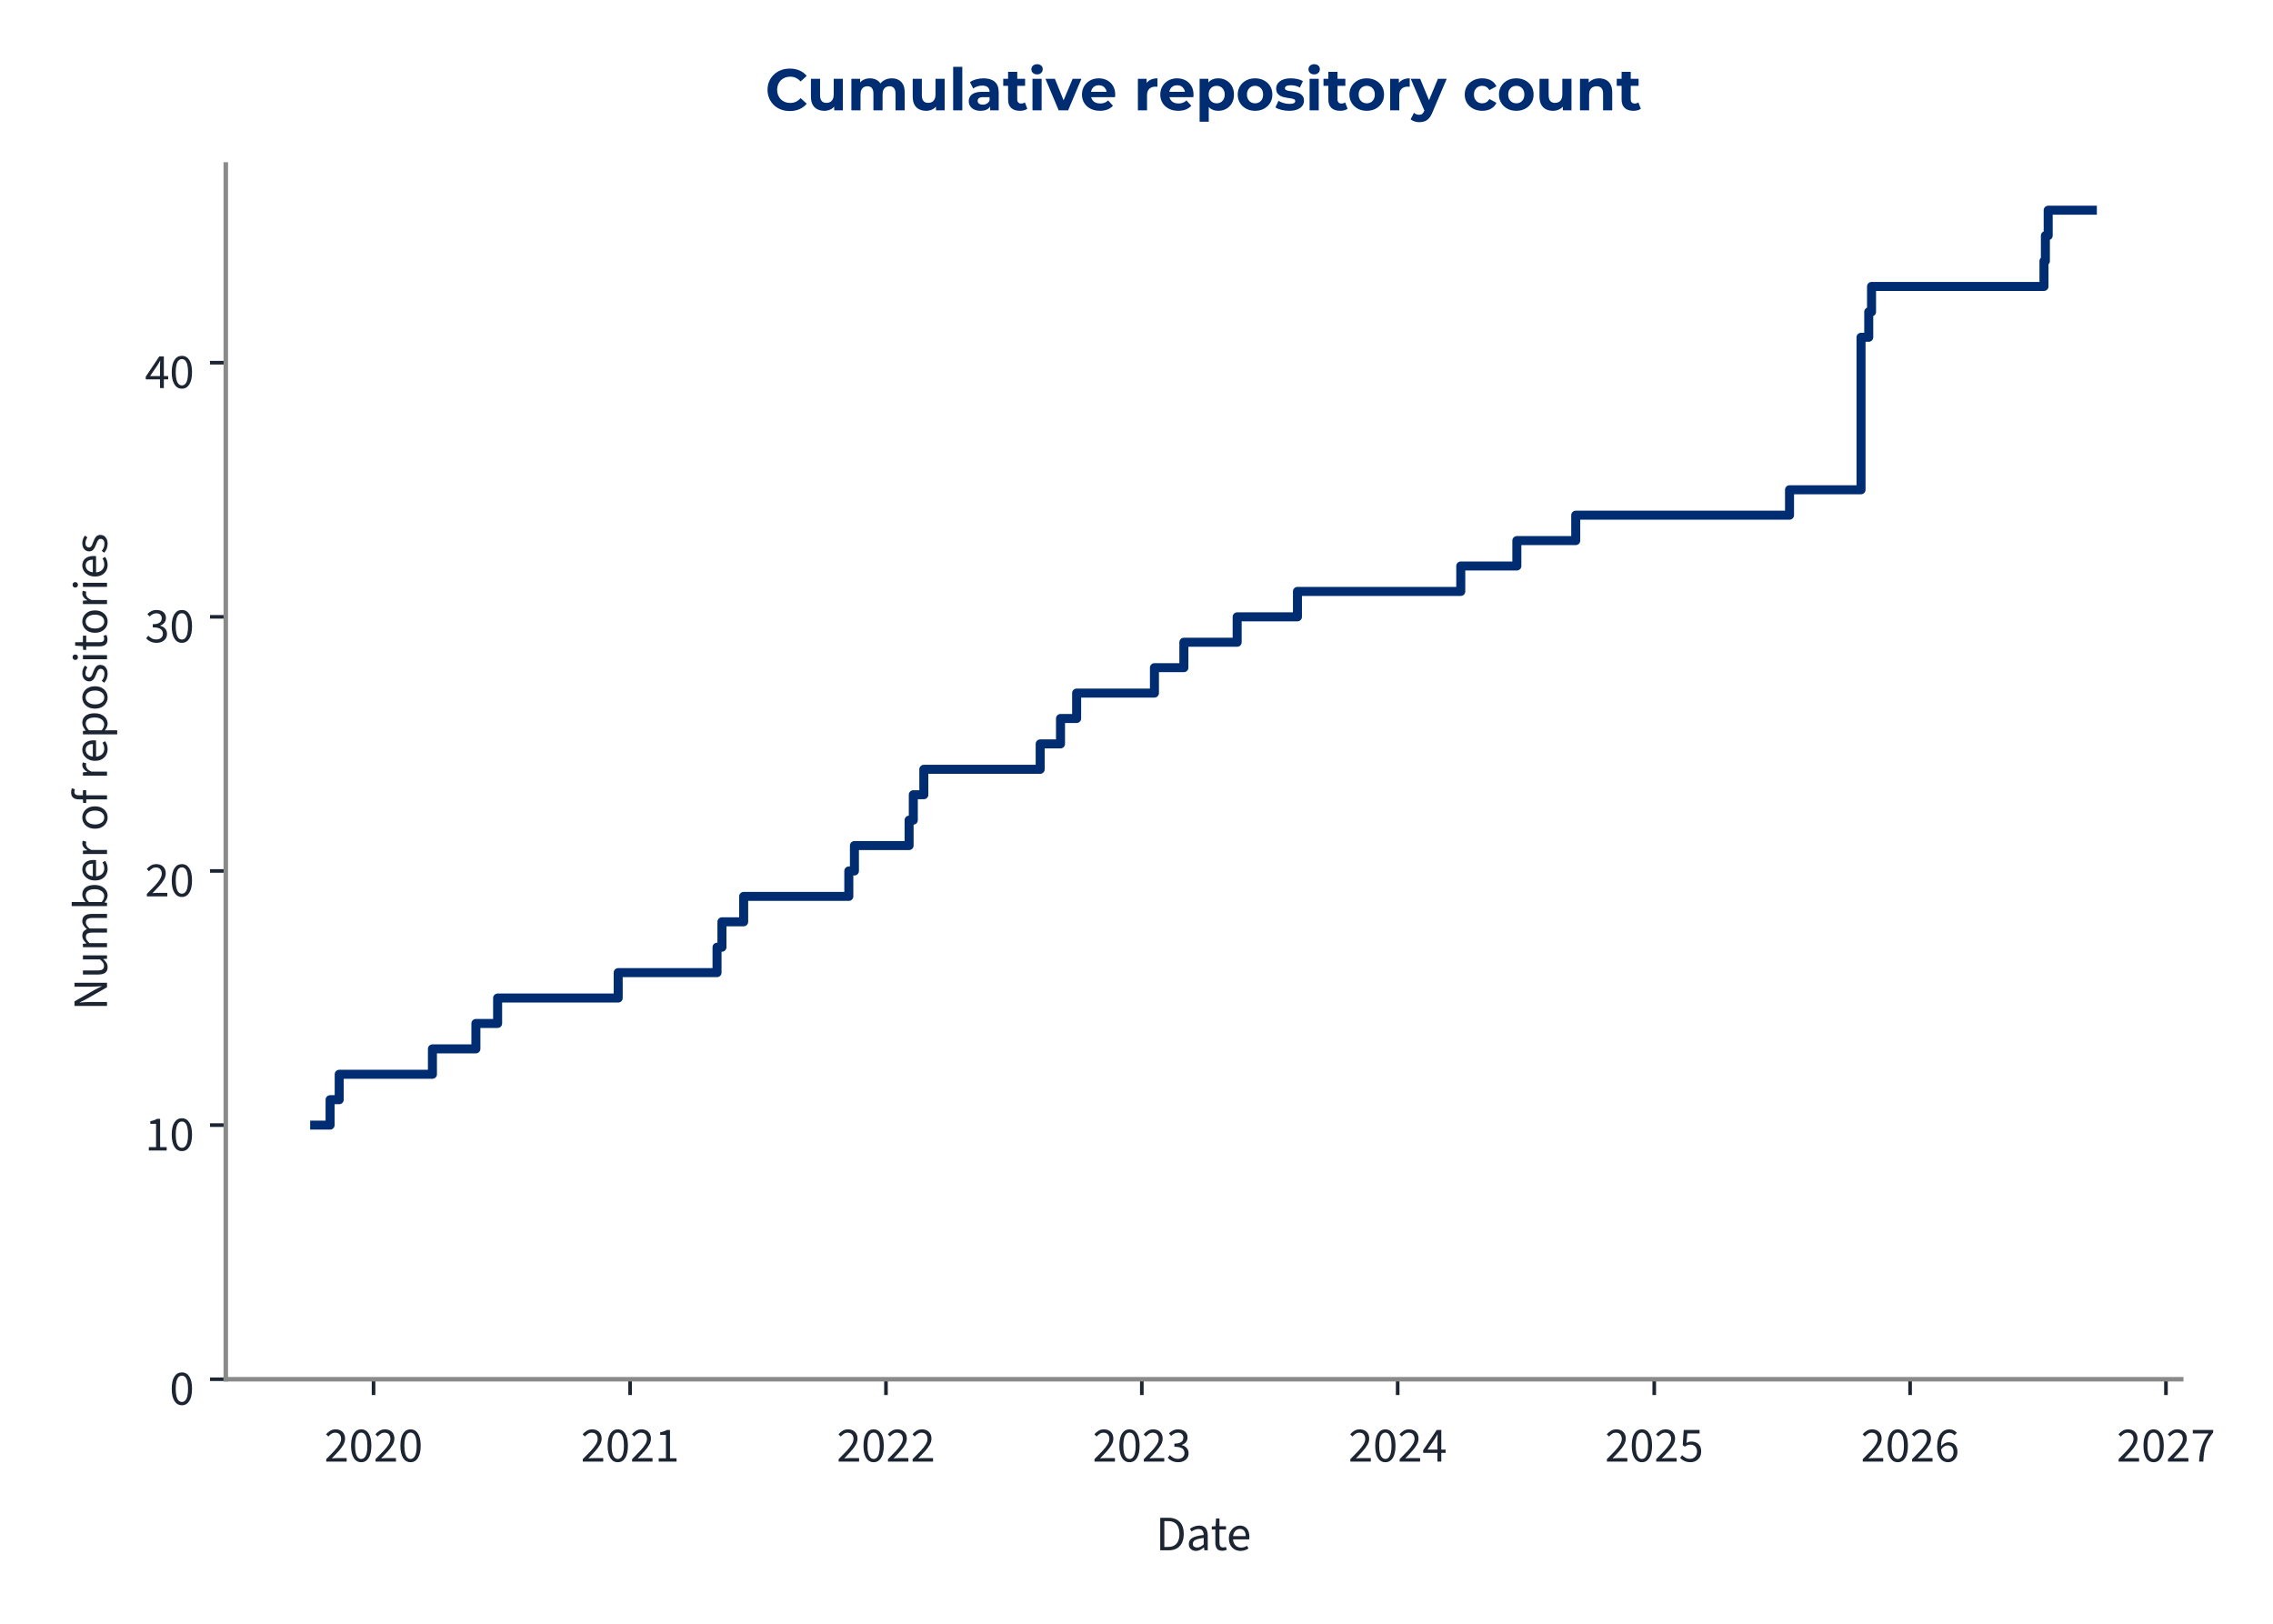
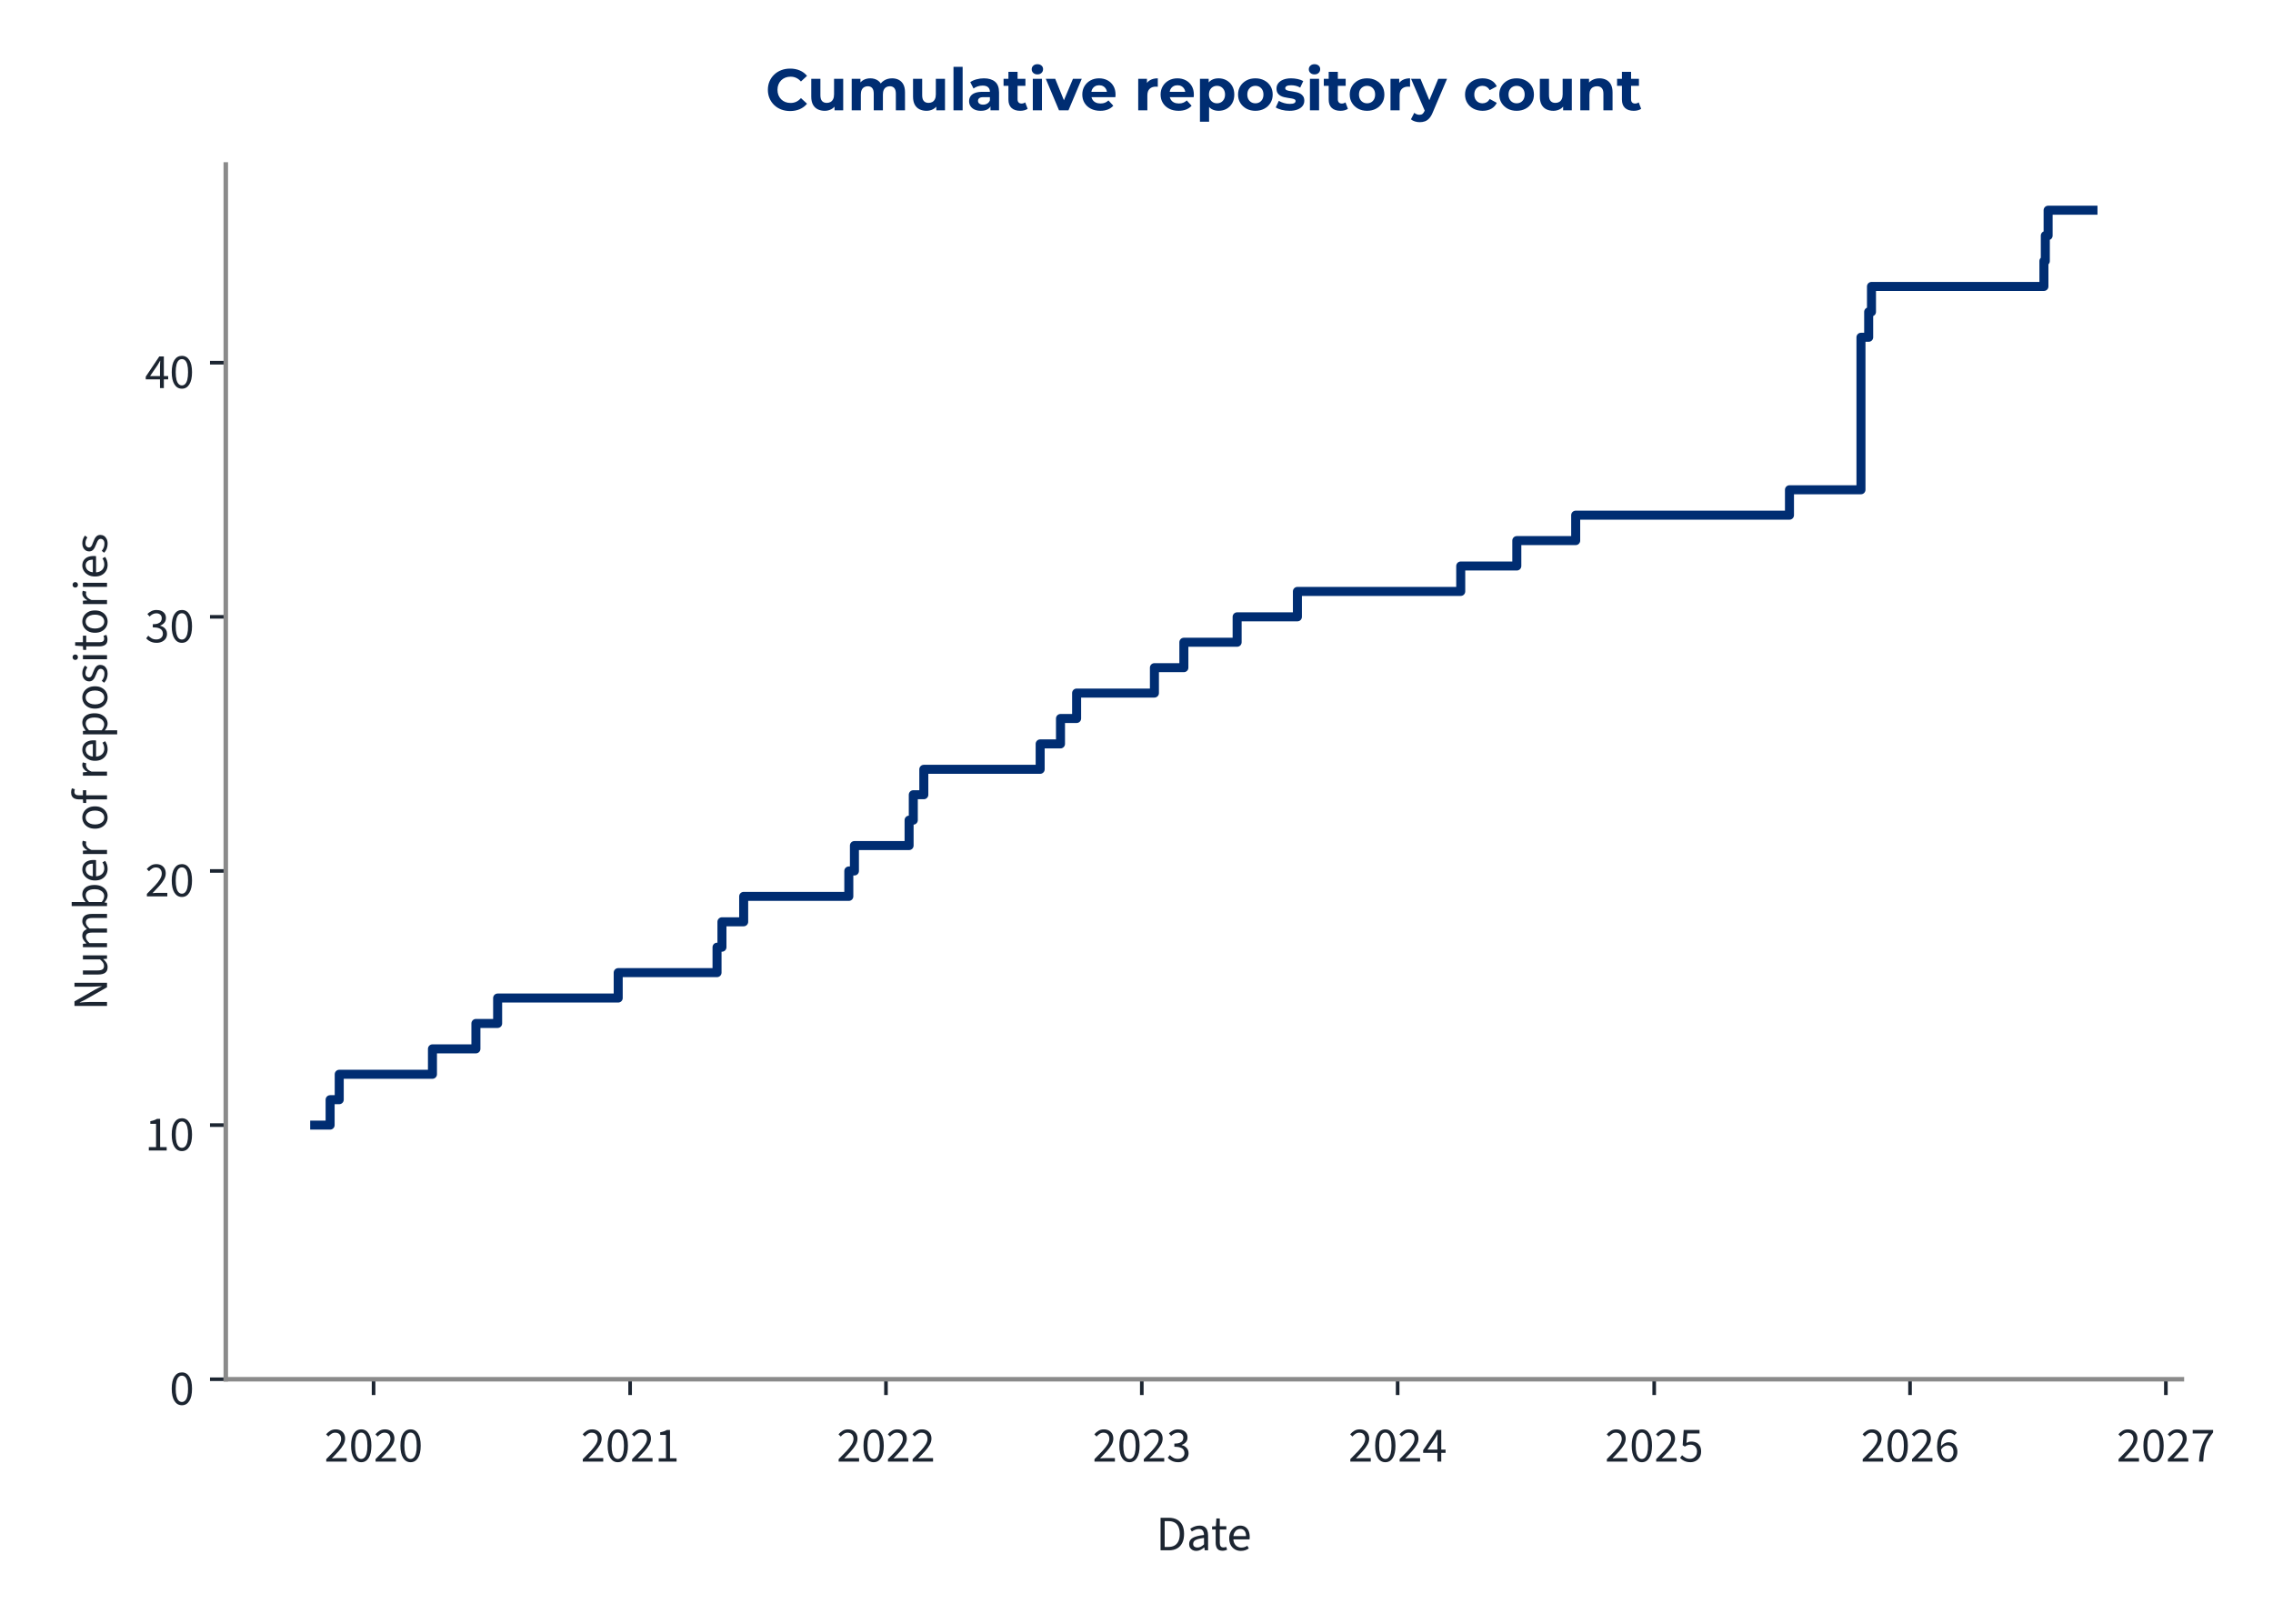
<svg xmlns="http://www.w3.org/2000/svg" xmlns:xlink="http://www.w3.org/1999/xlink" width="504pt" height="360pt" viewBox="0 0 504 360" version="1.1">
  <defs>
    <style type="text/css">*{stroke-linejoin: round; stroke-linecap: butt}</style>
  </defs>
  <g id="figure_1">
    <g id="patch_1">
      <path d="M 0 360  L 504 360  L 504 0  L 0 0  L 0 360  z " style="fill: none" />
    </g>
    <g id="axes_1">
      <g id="patch_2">
-         <path d="M 50.064 305.792  L 483.652 305.792  L 483.652 36.464  L 50.064 36.464  L 50.064 305.792  z " style="fill: none" />
+         <path d="M 50.064 305.792  L 483.798 305.792  L 483.798 36.464  L 50.064 36.464  L 50.064 305.792  z " style="fill: none" />
      </g>
      <g id="matplotlib.axis_1">
        <g id="xtick_1">
          <g id="line2d_1">
            <defs>
-               <path id="m42de5ee349" d="M 0 0  L 0 3.5  " style="stroke: #1c2531; stroke-width: 0.8" />
+               <path id="m20c45c997b" d="M 0 0  L 0 3.5  " style="stroke: #1c2531; stroke-width: 0.8" />
            </defs>
            <g>
-               <use xlink:href="#m42de5ee349" x="82.829" y="305.792" style="fill: #1c2531; stroke: #1c2531; stroke-width: 0.8" />
+               <use xlink:href="#m20c45c997b" x="82.835" y="305.792" style="fill: #1c2531; stroke: #1c2531; stroke-width: 0.8" />
            </g>
          </g>
          <g id="text_1">
-             <g style="fill: #1c2531" transform="translate(71.89402 324.056) scale(0.11 -0.11)">
+             <g style="fill: #1c2531" transform="translate(71.89989 324.056) scale(0.11 -0.11)">
              <defs>
                <path id="SourceSans3-Regular-537" d="M 256 0  L 256 320  Q 864 922 1296 1386  Q 1728 1850 1952 2227  Q 2176 2605 2176 2931  Q 2176 3283 1984 3507  Q 1792 3731 1402 3731  Q 1146 3731 928 3590  Q 710 3450 531 3238  L 237 3526  Q 493 3814 784 3987  Q 1075 4160 1466 4160  Q 1843 4160 2118 4009  Q 2394 3859 2541 3590  Q 2688 3322 2688 2963  Q 2688 2566 2467 2176  Q 2246 1786 1862 1357  Q 1478 928 979 416  Q 1146 435 1325 444  Q 1504 454 1664 454  L 2893 454  L 2893 0  L 256 0  z " transform="scale(0.015625)" />
                <path id="SourceSans3-Regular-535" d="M 1594 -77  Q 979 -77 630 476  Q 282 1030 282 2054  Q 282 3085 630 3622  Q 979 4160 1594 4160  Q 2202 4160 2550 3619  Q 2899 3078 2899 2054  Q 2899 1030 2550 476  Q 2202 -77 1594 -77  z M 1594 346  Q 1830 346 2009 525  Q 2189 704 2288 1081  Q 2387 1459 2387 2054  Q 2387 2656 2288 3027  Q 2189 3398 2009 3568  Q 1830 3738 1594 3738  Q 1350 3738 1171 3568  Q 992 3398 893 3027  Q 794 2656 794 2054  Q 794 1459 893 1081  Q 992 704 1171 525  Q 1350 346 1594 346  z " transform="scale(0.015625)" />
              </defs>
              <use xlink:href="#SourceSans3-Regular-537" />
              <use xlink:href="#SourceSans3-Regular-535" transform="translate(49.70312 0)" />
              <use xlink:href="#SourceSans3-Regular-537" transform="translate(99.40625 0)" />
              <use xlink:href="#SourceSans3-Regular-535" transform="translate(149.1094 0)" />
            </g>
          </g>
        </g>
        <g id="xtick_2">
          <g id="line2d_2">
            <g>
-               <use xlink:href="#m42de5ee349" x="139.716" y="305.792" style="fill: #1c2531; stroke: #1c2531; stroke-width: 0.8" />
+               <use xlink:href="#m20c45c997b" x="139.719" y="305.792" style="fill: #1c2531; stroke: #1c2531; stroke-width: 0.8" />
            </g>
          </g>
          <g id="text_2">
-             <g style="fill: #1c2531" transform="translate(128.7815 324.056) scale(0.11 -0.11)">
+             <g style="fill: #1c2531" transform="translate(128.7841 324.056) scale(0.11 -0.11)">
              <defs>
                <path id="SourceSans3-Regular-536" d="M 506 0  L 506 435  L 1440 435  L 1440 3443  L 698 3443  L 698 3782  Q 973 3834 1184 3907  Q 1395 3981 1562 4083  L 1965 4083  L 1965 435  L 2810 435  L 2810 0  L 506 0  z " transform="scale(0.015625)" />
              </defs>
              <use xlink:href="#SourceSans3-Regular-537" />
              <use xlink:href="#SourceSans3-Regular-535" transform="translate(49.70312 0)" />
              <use xlink:href="#SourceSans3-Regular-537" transform="translate(99.40625 0)" />
              <use xlink:href="#SourceSans3-Regular-536" transform="translate(149.1094 0)" />
            </g>
          </g>
        </g>
        <g id="xtick_3">
          <g id="line2d_3">
            <g>
-               <use xlink:href="#m42de5ee349" x="196.448" y="305.792" style="fill: #1c2531; stroke: #1c2531; stroke-width: 0.8" />
+               <use xlink:href="#m20c45c997b" x="196.448" y="305.792" style="fill: #1c2531; stroke: #1c2531; stroke-width: 0.8" />
            </g>
          </g>
          <g id="text_3">
-             <g style="fill: #1c2531" transform="translate(185.5136 324.056) scale(0.11 -0.11)">
+             <g style="fill: #1c2531" transform="translate(185.5129 324.056) scale(0.11 -0.11)">
              <use xlink:href="#SourceSans3-Regular-537" />
              <use xlink:href="#SourceSans3-Regular-535" transform="translate(49.70312 0)" />
              <use xlink:href="#SourceSans3-Regular-537" transform="translate(99.40625 0)" />
              <use xlink:href="#SourceSans3-Regular-537" transform="translate(149.1094 0)" />
            </g>
          </g>
        </g>
        <g id="xtick_4">
          <g id="line2d_4">
            <g>
-               <use xlink:href="#m42de5ee349" x="253.18" y="305.792" style="fill: #1c2531; stroke: #1c2531; stroke-width: 0.8" />
+               <use xlink:href="#m20c45c997b" x="253.176" y="305.792" style="fill: #1c2531; stroke: #1c2531; stroke-width: 0.8" />
            </g>
          </g>
          <g id="text_4">
-             <g style="fill: #1c2531" transform="translate(242.2457 324.056) scale(0.11 -0.11)">
+             <g style="fill: #1c2531" transform="translate(242.2416 324.056) scale(0.11 -0.11)">
              <defs>
                <path id="SourceSans3-Regular-538" d="M 1510 -77  Q 1184 -77 931 6  Q 678 90 492 218  Q 307 346 166 499  L 435 845  Q 621 653 867 505  Q 1114 358 1478 358  Q 1850 358 2086 563  Q 2323 768 2323 1107  Q 2323 1350 2198 1532  Q 2074 1715 1789 1817  Q 1504 1920 1018 1920  L 1018 2323  Q 1453 2323 1705 2425  Q 1958 2528 2067 2697  Q 2176 2867 2176 3085  Q 2176 3386 1987 3558  Q 1798 3731 1472 3731  Q 1216 3731 998 3616  Q 781 3501 602 3315  L 320 3648  Q 557 3872 845 4016  Q 1133 4160 1491 4160  Q 1850 4160 2125 4038  Q 2400 3917 2557 3686  Q 2714 3456 2714 3123  Q 2714 2752 2509 2515  Q 2304 2278 1971 2150  L 1971 2125  Q 2221 2067 2419 1929  Q 2618 1792 2736 1581  Q 2854 1370 2854 1088  Q 2854 723 2675 464  Q 2496 205 2189 64  Q 1882 -77 1510 -77  z " transform="scale(0.015625)" />
              </defs>
              <use xlink:href="#SourceSans3-Regular-537" />
              <use xlink:href="#SourceSans3-Regular-535" transform="translate(49.70312 0)" />
              <use xlink:href="#SourceSans3-Regular-537" transform="translate(99.40625 0)" />
              <use xlink:href="#SourceSans3-Regular-538" transform="translate(149.1094 0)" />
            </g>
          </g>
        </g>
        <g id="xtick_5">
          <g id="line2d_5">
            <g>
-               <use xlink:href="#m42de5ee349" x="309.912" y="305.792" style="fill: #1c2531; stroke: #1c2531; stroke-width: 0.8" />
+               <use xlink:href="#m20c45c997b" x="309.905" y="305.792" style="fill: #1c2531; stroke: #1c2531; stroke-width: 0.8" />
            </g>
          </g>
          <g id="text_5">
-             <g style="fill: #1c2531" transform="translate(298.9777 324.056) scale(0.11 -0.11)">
+             <g style="fill: #1c2531" transform="translate(298.9704 324.056) scale(0.11 -0.11)">
              <defs>
                <path id="SourceSans3-Regular-539" d="M 1946 0  L 1946 2733  Q 1946 2893 1958 3126  Q 1971 3360 1978 3520  L 1952 3520  Q 1875 3373 1792 3235  Q 1709 3098 1619 2944  L 666 1549  L 3002 1549  L 3002 1126  L 109 1126  L 109 1472  L 1856 4083  L 2445 4083  L 2445 0  L 1946 0  z " transform="scale(0.015625)" />
              </defs>
              <use xlink:href="#SourceSans3-Regular-537" />
              <use xlink:href="#SourceSans3-Regular-535" transform="translate(49.70312 0)" />
              <use xlink:href="#SourceSans3-Regular-537" transform="translate(99.40625 0)" />
              <use xlink:href="#SourceSans3-Regular-539" transform="translate(149.1094 0)" />
            </g>
          </g>
        </g>
        <g id="xtick_6">
          <g id="line2d_6">
            <g>
-               <use xlink:href="#m42de5ee349" x="366.8" y="305.792" style="fill: #1c2531; stroke: #1c2531; stroke-width: 0.8" />
+               <use xlink:href="#m20c45c997b" x="366.789" y="305.792" style="fill: #1c2531; stroke: #1c2531; stroke-width: 0.8" />
            </g>
          </g>
          <g id="text_6">
-             <g style="fill: #1c2531" transform="translate(355.8652 324.056) scale(0.11 -0.11)">
+             <g style="fill: #1c2531" transform="translate(355.8546 324.056) scale(0.11 -0.11)">
              <defs>
                <path id="SourceSans3-Regular-53a" d="M 1498 -77  Q 1171 -77 921 3  Q 672 83 486 211  Q 301 339 160 480  L 416 826  Q 602 646 845 502  Q 1088 358 1446 358  Q 1696 358 1897 473  Q 2099 589 2220 797  Q 2342 1005 2342 1293  Q 2342 1715 2105 1952  Q 1869 2189 1472 2189  Q 1267 2189 1113 2125  Q 960 2061 774 1939  L 493 2118  L 627 4083  L 2669 4083  L 2669 3629  L 1088 3629  L 979 2419  Q 1126 2496 1273 2541  Q 1421 2586 1606 2586  Q 1958 2586 2246 2451  Q 2534 2317 2704 2032  Q 2874 1747 2874 1306  Q 2874 864 2678 553  Q 2483 243 2169 83  Q 1856 -77 1498 -77  z " transform="scale(0.015625)" />
              </defs>
              <use xlink:href="#SourceSans3-Regular-537" />
              <use xlink:href="#SourceSans3-Regular-535" transform="translate(49.70312 0)" />
              <use xlink:href="#SourceSans3-Regular-537" transform="translate(99.40625 0)" />
              <use xlink:href="#SourceSans3-Regular-53a" transform="translate(149.1094 0)" />
            </g>
          </g>
        </g>
        <g id="xtick_7">
          <g id="line2d_7">
            <g>
-               <use xlink:href="#m42de5ee349" x="423.532" y="305.792" style="fill: #1c2531; stroke: #1c2531; stroke-width: 0.8" />
+               <use xlink:href="#m20c45c997b" x="423.518" y="305.792" style="fill: #1c2531; stroke: #1c2531; stroke-width: 0.8" />
            </g>
          </g>
          <g id="text_7">
-             <g style="fill: #1c2531" transform="translate(412.5973 324.056) scale(0.11 -0.11)">
+             <g style="fill: #1c2531" transform="translate(412.5834 324.056) scale(0.11 -0.11)">
              <defs>
                <path id="SourceSans3-Regular-53b" d="M 1715 -77  Q 1414 -77 1158 44  Q 902 166 713 412  Q 525 659 416 1027  Q 307 1395 307 1888  Q 307 2502 435 2934  Q 563 3366 780 3635  Q 998 3904 1276 4032  Q 1555 4160 1862 4160  Q 2195 4160 2435 4035  Q 2675 3910 2848 3725  L 2554 3398  Q 2432 3546 2253 3632  Q 2074 3718 1882 3718  Q 1594 3718 1347 3545  Q 1101 3373 953 2973  Q 806 2573 806 1888  Q 806 1382 912 1036  Q 1018 691 1222 515  Q 1427 339 1715 339  Q 1914 339 2077 451  Q 2240 563 2333 764  Q 2426 966 2426 1235  Q 2426 1498 2342 1693  Q 2259 1888 2092 1993  Q 1926 2099 1670 2099  Q 1472 2099 1238 1968  Q 1005 1837 794 1523  L 774 1939  Q 973 2195 1235 2345  Q 1498 2496 1760 2496  Q 2112 2496 2374 2355  Q 2637 2214 2781 1932  Q 2925 1651 2925 1235  Q 2925 845 2758 550  Q 2592 256 2317 89  Q 2042 -77 1715 -77  z " transform="scale(0.015625)" />
              </defs>
              <use xlink:href="#SourceSans3-Regular-537" />
              <use xlink:href="#SourceSans3-Regular-535" transform="translate(49.70312 0)" />
              <use xlink:href="#SourceSans3-Regular-537" transform="translate(99.40625 0)" />
              <use xlink:href="#SourceSans3-Regular-53b" transform="translate(149.1094 0)" />
            </g>
          </g>
        </g>
        <g id="xtick_8">
          <g id="line2d_8">
            <g>
-               <use xlink:href="#m42de5ee349" x="480.264" y="305.792" style="fill: #1c2531; stroke: #1c2531; stroke-width: 0.8" />
+               <use xlink:href="#m20c45c997b" x="480.247" y="305.792" style="fill: #1c2531; stroke: #1c2531; stroke-width: 0.8" />
            </g>
          </g>
          <g id="text_8">
-             <g style="fill: #1c2531" transform="translate(469.3294 324.056) scale(0.11 -0.11)">
+             <g style="fill: #1c2531" transform="translate(469.3121 324.056) scale(0.11 -0.11)">
              <defs>
                <path id="SourceSans3-Regular-53c" d="M 1094 0  Q 1120 576 1200 1059  Q 1280 1542 1424 1968  Q 1568 2394 1789 2800  Q 2010 3206 2323 3629  L 282 3629  L 282 4083  L 2912 4083  L 2912 3757  Q 2547 3296 2307 2870  Q 2067 2445 1929 2009  Q 1792 1574 1728 1088  Q 1664 602 1638 0  L 1094 0  z " transform="scale(0.015625)" />
              </defs>
              <use xlink:href="#SourceSans3-Regular-537" />
              <use xlink:href="#SourceSans3-Regular-535" transform="translate(49.70312 0)" />
              <use xlink:href="#SourceSans3-Regular-537" transform="translate(99.40625 0)" />
              <use xlink:href="#SourceSans3-Regular-53c" transform="translate(149.1094 0)" />
            </g>
          </g>
        </g>
        <g id="text_9">
-           <g style="fill: #1c2531" transform="translate(256.2716 343.72) scale(0.11 -0.11)">
+           <g style="fill: #1c2531" transform="translate(256.3445 343.72) scale(0.11 -0.11)">
            <defs>
              <path id="SourceSans3-Regular-5" d="M 576 0  L 576 4198  L 1626 4198  Q 2272 4198 2713 3955  Q 3155 3712 3382 3248  Q 3610 2784 3610 2118  Q 3610 1453 3382 976  Q 3155 499 2720 249  Q 2285 0 1651 0  L 576 0  z M 1107 435  L 1587 435  Q 2080 435 2406 636  Q 2733 838 2893 1209  Q 3053 1581 3053 2118  Q 3053 2643 2893 3014  Q 2733 3386 2406 3574  Q 2080 3763 1587 3763  L 1107 3763  L 1107 435  z " transform="scale(0.015625)" />
              <path id="SourceSans3-Regular-1c" d="M 1242 -77  Q 986 -77 778 28  Q 570 134 448 329  Q 326 525 326 806  Q 326 1331 787 1600  Q 1248 1869 2246 1978  Q 2240 2170 2185 2349  Q 2131 2528 1990 2637  Q 1850 2746 1600 2746  Q 1331 2746 1094 2646  Q 858 2547 672 2426  L 467 2784  Q 608 2880 800 2973  Q 992 3066 1216 3126  Q 1440 3187 1690 3187  Q 2067 3187 2307 3030  Q 2547 2874 2659 2586  Q 2771 2298 2771 1907  L 2771 0  L 2336 0  L 2291 371  L 2272 371  Q 2048 186 1792 54  Q 1536 -77 1242 -77  z M 1389 358  Q 1619 358 1820 460  Q 2022 563 2246 762  L 2246 1600  Q 1722 1536 1418 1437  Q 1114 1338 979 1190  Q 845 1043 845 838  Q 845 582 1005 470  Q 1165 358 1389 358  z " transform="scale(0.015625)" />
              <path id="SourceSans3-Regular-2f" d="M 1504 -58  Q 1011 -58 812 230  Q 614 518 614 979  L 614 2682  L 154 2682  L 154 3078  L 640 3110  L 704 4109  L 1146 4109  L 1146 3110  L 1990 3110  L 1990 2682  L 1146 2682  L 1146 973  Q 1146 691 1251 531  Q 1357 371 1626 371  Q 1709 371 1798 387  Q 1888 403 1978 448  L 2093 77  Q 1971 19 1817 -19  Q 1664 -58 1504 -58  z " transform="scale(0.015625)" />
              <path id="SourceSans3-Regular-20" d="M 1786 -77  Q 1370 -77 1027 118  Q 685 314 486 675  Q 288 1037 288 1555  Q 288 2061 493 2425  Q 698 2790 1018 2988  Q 1338 3187 1696 3187  Q 2093 3187 2371 3004  Q 2650 2822 2790 2496  Q 2931 2170 2931 1728  Q 2931 1645 2928 1568  Q 2925 1491 2906 1414  L 666 1414  L 666 1830  L 2458 1830  Q 2458 2278 2262 2518  Q 2067 2758 1702 2758  Q 1491 2758 1286 2640  Q 1082 2522 950 2259  Q 819 1997 819 1562  Q 819 1165 956 896  Q 1094 627 1331 489  Q 1568 352 1850 352  Q 2074 352 2269 416  Q 2464 480 2624 589  L 2816 243  Q 2611 102 2358 12  Q 2106 -77 1786 -77  z " transform="scale(0.015625)" />
            </defs>
            <use xlink:href="#SourceSans3-Regular-5" />
            <use xlink:href="#SourceSans3-Regular-1c" transform="translate(61.5 0)" />
            <use xlink:href="#SourceSans3-Regular-2f" transform="translate(110.5 0)" />
            <use xlink:href="#SourceSans3-Regular-20" transform="translate(142.8906 0)" />
          </g>
        </g>
      </g>
      <g id="matplotlib.axis_2">
        <g id="ytick_1">
          <g id="line2d_9">
            <defs>
-               <path id="mdcfc8505e7" d="M 0 0  L -3.5 0  " style="stroke: #1c2531; stroke-width: 0.8" />
+               <path id="m24be99bbd7" d="M 0 0  L -3.5 0  " style="stroke: #1c2531; stroke-width: 0.8" />
            </defs>
            <g>
-               <use xlink:href="#mdcfc8505e7" x="50.064" y="305.792" style="fill: #1c2531; stroke: #1c2531; stroke-width: 0.8" />
+               <use xlink:href="#m24be99bbd7" x="50.064" y="305.792" style="fill: #1c2531; stroke: #1c2531; stroke-width: 0.8" />
            </g>
          </g>
          <g id="text_10">
            <g style="fill: #1c2531" transform="translate(37.59666 311.424) scale(0.11 -0.11)">
              <use xlink:href="#SourceSans3-Regular-535" />
            </g>
          </g>
        </g>
        <g id="ytick_2">
          <g id="line2d_10">
            <g>
-               <use xlink:href="#mdcfc8505e7" x="50.064" y="249.447" style="fill: #1c2531; stroke: #1c2531; stroke-width: 0.8" />
+               <use xlink:href="#m24be99bbd7" x="50.064" y="249.447" style="fill: #1c2531; stroke: #1c2531; stroke-width: 0.8" />
            </g>
          </g>
          <g id="text_11">
            <g style="fill: #1c2531" transform="translate(32.12931 255.0792) scale(0.11 -0.11)">
              <use xlink:href="#SourceSans3-Regular-536" />
              <use xlink:href="#SourceSans3-Regular-535" transform="translate(49.70312 0)" />
            </g>
          </g>
        </g>
        <g id="ytick_3">
          <g id="line2d_11">
            <g>
-               <use xlink:href="#mdcfc8505e7" x="50.064" y="193.102" style="fill: #1c2531; stroke: #1c2531; stroke-width: 0.8" />
+               <use xlink:href="#m24be99bbd7" x="50.064" y="193.102" style="fill: #1c2531; stroke: #1c2531; stroke-width: 0.8" />
            </g>
          </g>
          <g id="text_12">
            <g style="fill: #1c2531" transform="translate(32.12931 198.7345) scale(0.11 -0.11)">
              <use xlink:href="#SourceSans3-Regular-537" />
              <use xlink:href="#SourceSans3-Regular-535" transform="translate(49.70312 0)" />
            </g>
          </g>
        </g>
        <g id="ytick_4">
          <g id="line2d_12">
            <g>
-               <use xlink:href="#mdcfc8505e7" x="50.064" y="136.758" style="fill: #1c2531; stroke: #1c2531; stroke-width: 0.8" />
+               <use xlink:href="#m24be99bbd7" x="50.064" y="136.758" style="fill: #1c2531; stroke: #1c2531; stroke-width: 0.8" />
            </g>
          </g>
          <g id="text_13">
            <g style="fill: #1c2531" transform="translate(32.12931 142.3897) scale(0.11 -0.11)">
              <use xlink:href="#SourceSans3-Regular-538" />
              <use xlink:href="#SourceSans3-Regular-535" transform="translate(49.70312 0)" />
            </g>
          </g>
        </g>
        <g id="ytick_5">
          <g id="line2d_13">
            <g>
-               <use xlink:href="#mdcfc8505e7" x="50.064" y="80.413" style="fill: #1c2531; stroke: #1c2531; stroke-width: 0.8" />
+               <use xlink:href="#m24be99bbd7" x="50.064" y="80.413" style="fill: #1c2531; stroke: #1c2531; stroke-width: 0.8" />
            </g>
          </g>
          <g id="text_14">
            <g style="fill: #1c2531" transform="translate(32.12931 86.04492) scale(0.11 -0.11)">
              <use xlink:href="#SourceSans3-Regular-539" />
              <use xlink:href="#SourceSans3-Regular-535" transform="translate(49.70312 0)" />
            </g>
          </g>
        </g>
        <g id="text_15">
          <g style="fill: #1c2531" transform="translate(23.72931 224.0105) rotate(-90) scale(0.11 -0.11)">
            <defs>
              <path id="SourceSans3-Regular-f" d="M 576 0  L 576 4198  L 1158 4198  L 2650 1587  Q 2771 1376 2880 1149  Q 2989 922 3098 685  L 3123 685  Q 3104 1011 3078 1353  Q 3053 1696 3053 2016  L 3053 4198  L 3565 4198  L 3565 0  L 2982 0  L 1491 2611  Q 1376 2822 1257 3052  Q 1139 3283 1037 3514  L 1011 3514  Q 1037 3200 1059 2867  Q 1082 2534 1082 2195  L 1082 0  L 576 0  z " transform="scale(0.015625)" />
              <path id="SourceSans3-Regular-30" d="M 1434 -77  Q 941 -77 713 233  Q 486 544 486 1139  L 486 3110  L 1011 3110  L 1011 1210  Q 1011 774 1148 579  Q 1286 384 1594 384  Q 1830 384 2019 509  Q 2208 634 2432 902  L 2432 3110  L 2957 3110  L 2957 0  L 2522 0  L 2477 486  L 2458 486  Q 2246 230 2000 76  Q 1754 -77 1434 -77  z " transform="scale(0.015625)" />
              <path id="SourceSans3-Regular-28" d="M 525 0  L 525 3110  L 960 3110  L 1005 2662  L 1024 2662  Q 1229 2880 1469 3033  Q 1709 3187 1990 3187  Q 2349 3187 2550 3027  Q 2752 2867 2848 2592  Q 3091 2861 3340 3024  Q 3590 3187 3872 3187  Q 4358 3187 4588 2876  Q 4819 2566 4819 1971  L 4819 0  L 4294 0  L 4294 1901  Q 4294 2342 4153 2537  Q 4013 2733 3718 2733  Q 3533 2733 3344 2614  Q 3155 2496 2938 2253  L 2938 0  L 2413 0  L 2413 1901  Q 2413 2342 2272 2537  Q 2131 2733 1830 2733  Q 1478 2733 1050 2253  L 1050 0  L 525 0  z " transform="scale(0.015625)" />
              <path id="SourceSans3-Regular-1d" d="M 1901 -77  Q 1683 -77 1452 28  Q 1222 134 1011 320  L 992 320  L 947 0  L 525 0  L 525 4557  L 1050 4557  L 1050 3315  L 1037 2752  Q 1248 2938 1501 3062  Q 1754 3187 2010 3187  Q 2413 3187 2688 2992  Q 2963 2797 3104 2441  Q 3245 2086 3245 1606  Q 3245 1075 3056 697  Q 2867 320 2560 121  Q 2253 -77 1901 -77  z M 1811 365  Q 2067 365 2268 512  Q 2470 659 2585 937  Q 2701 1216 2701 1600  Q 2701 1939 2617 2198  Q 2534 2458 2355 2602  Q 2176 2746 1882 2746  Q 1690 2746 1482 2640  Q 1274 2534 1050 2323  L 1050 691  Q 1254 512 1456 438  Q 1658 365 1811 365  z " transform="scale(0.015625)" />
              <path id="SourceSans3-Regular-2d" d="M 525 0  L 525 3110  L 960 3110  L 1005 2547  L 1024 2547  Q 1178 2842 1408 3014  Q 1638 3187 1907 3187  Q 2010 3187 2086 3174  Q 2163 3162 2240 3123  L 2125 2675  Q 2054 2694 1993 2704  Q 1933 2714 1837 2714  Q 1638 2714 1424 2554  Q 1210 2394 1050 1997  L 1050 0  L 525 0  z " transform="scale(0.015625)" />
              <path id="SourceSans3-Regular-1" transform="scale(0.015625)" />
              <path id="SourceSans3-Regular-2a" d="M 1734 -77  Q 1357 -77 1027 115  Q 698 307 496 672  Q 294 1037 294 1549  Q 294 2074 496 2438  Q 698 2803 1027 2995  Q 1357 3187 1734 3187  Q 2118 3187 2444 2995  Q 2771 2803 2972 2438  Q 3174 2074 3174 1549  Q 3174 1037 2972 672  Q 2771 307 2444 115  Q 2118 -77 1734 -77  z M 1734 358  Q 2003 358 2208 508  Q 2413 659 2521 928  Q 2630 1197 2630 1549  Q 2630 1907 2521 2179  Q 2413 2451 2208 2601  Q 2003 2752 1734 2752  Q 1466 2752 1264 2601  Q 1062 2451 950 2179  Q 838 1907 838 1549  Q 838 1197 950 928  Q 1062 659 1264 508  Q 1466 358 1734 358  z " transform="scale(0.015625)" />
              <path id="SourceSans3-Regular-21" d="M 614 0  L 614 3603  Q 614 3917 710 4150  Q 806 4384 1008 4509  Q 1210 4634 1523 4634  Q 1664 4634 1801 4605  Q 1939 4576 2042 4531  L 1926 4147  Q 1741 4205 1574 4205  Q 1357 4205 1248 4054  Q 1139 3904 1139 3603  L 1139 0  L 614 0  z M 154 2682  L 154 3078  L 640 3110  L 1798 3110  L 1798 2682  L 154 2682  z " transform="scale(0.015625)" />
              <path id="SourceSans3-Regular-2b" d="M 525 -1312  L 525 3110  L 960 3110  L 1005 2752  L 1024 2752  Q 1235 2931 1491 3059  Q 1747 3187 2016 3187  Q 2413 3187 2688 2992  Q 2963 2797 3104 2441  Q 3245 2086 3245 1600  Q 3245 1075 3056 697  Q 2867 320 2560 121  Q 2253 -77 1901 -77  Q 1690 -77 1472 19  Q 1254 115 1037 282  L 1050 -262  L 1050 -1312  L 525 -1312  z M 1811 365  Q 2067 365 2268 512  Q 2470 659 2585 937  Q 2701 1216 2701 1600  Q 2701 1939 2617 2198  Q 2534 2458 2355 2602  Q 2176 2746 1882 2746  Q 1690 2746 1485 2640  Q 1280 2534 1050 2323  L 1050 691  Q 1267 512 1462 438  Q 1658 365 1811 365  z " transform="scale(0.015625)" />
              <path id="SourceSans3-Regular-2e" d="M 1338 -77  Q 998 -77 694 41  Q 390 160 179 371  L 422 678  Q 627 512 848 422  Q 1069 333 1357 333  Q 1664 333 1817 477  Q 1971 621 1971 819  Q 1971 979 1865 1084  Q 1760 1190 1603 1264  Q 1446 1338 1267 1402  Q 1037 1485 825 1597  Q 614 1709 483 1878  Q 352 2048 352 2304  Q 352 2682 637 2934  Q 922 3187 1427 3187  Q 1715 3187 1964 3088  Q 2214 2989 2394 2835  L 2150 2534  Q 1984 2650 1811 2714  Q 1638 2778 1427 2778  Q 1133 2778 995 2643  Q 858 2509 858 2330  Q 858 2189 941 2096  Q 1024 2003 1174 1932  Q 1325 1862 1517 1798  Q 1760 1709 1981 1597  Q 2202 1485 2339 1309  Q 2477 1133 2477 851  Q 2477 595 2345 387  Q 2214 179 1961 51  Q 1709 -77 1338 -77  z " transform="scale(0.015625)" />
              <path id="SourceSans3-Regular-24" d="M 525 0  L 525 3110  L 1050 3110  L 1050 0  L 525 0  z M 787 3750  Q 633 3750 534 3846  Q 435 3942 435 4096  Q 435 4250 534 4346  Q 633 4442 787 4442  Q 941 4442 1040 4346  Q 1139 4250 1139 4096  Q 1139 3942 1040 3846  Q 941 3750 787 3750  z " transform="scale(0.015625)" />
            </defs>
            <use xlink:href="#SourceSans3-Regular-f" />
            <use xlink:href="#SourceSans3-Regular-30" transform="translate(64.70312 0)" />
            <use xlink:href="#SourceSans3-Regular-28" transform="translate(119.1094 0)" />
            <use xlink:href="#SourceSans3-Regular-1d" transform="translate(202.0156 0)" />
            <use xlink:href="#SourceSans3-Regular-20" transform="translate(257.3125 0)" />
            <use xlink:href="#SourceSans3-Regular-2d" transform="translate(306.9062 0)" />
            <use xlink:href="#SourceSans3-Regular-1" transform="translate(341.6094 0)" />
            <use xlink:href="#SourceSans3-Regular-2a" transform="translate(361.6094 0)" />
            <use xlink:href="#SourceSans3-Regular-21" transform="translate(415.6094 0)" />
            <use xlink:href="#SourceSans3-Regular-1" transform="translate(444.8125 0)" />
            <use xlink:href="#SourceSans3-Regular-2d" transform="translate(464.8125 0)" />
            <use xlink:href="#SourceSans3-Regular-20" transform="translate(498.5156 0)" />
            <use xlink:href="#SourceSans3-Regular-2b" transform="translate(548.1094 0)" />
            <use xlink:href="#SourceSans3-Regular-2a" transform="translate(603.6094 0)" />
            <use xlink:href="#SourceSans3-Regular-2e" transform="translate(657.6094 0)" />
            <use xlink:href="#SourceSans3-Regular-24" transform="translate(699.5156 0)" />
            <use xlink:href="#SourceSans3-Regular-2f" transform="translate(724.1094 0)" />
            <use xlink:href="#SourceSans3-Regular-2a" transform="translate(756.5 0)" />
            <use xlink:href="#SourceSans3-Regular-2d" transform="translate(810.7031 0)" />
            <use xlink:href="#SourceSans3-Regular-24" transform="translate(845.4062 0)" />
            <use xlink:href="#SourceSans3-Regular-20" transform="translate(870 0)" />
            <use xlink:href="#SourceSans3-Regular-2e" transform="translate(919.5938 0)" />
          </g>
        </g>
      </g>
      <g id="line2d_14">
-         <path d="M 69.773 249.447  L 73.192 249.447  L 73.192 243.813  L 75.213 243.813  L 75.213 238.178  L 95.885 238.178  L 95.885 232.544  L 105.522 232.544  L 105.522 226.909  L 110.34 226.909  L 110.34 221.275  L 137.074 221.275  L 137.074 215.64  L 158.99 215.64  L 158.99 210.006  L 160.078 210.006  L 160.078 204.371  L 164.896 204.371  L 164.896 198.737  L 188.21 198.737  L 188.21 193.102  L 189.454 193.102  L 189.454 187.468  L 201.577 187.468  L 201.577 181.834  L 202.51 181.834  L 202.51 176.199  L 204.842 176.199  L 204.842 170.565  L 230.643 170.565  L 230.643 164.93  L 235.15 164.93  L 235.15 159.296  L 238.725 159.296  L 238.725 153.661  L 255.978 153.661  L 255.978 148.027  L 262.506 148.027  L 262.506 142.392  L 274.319 142.392  L 274.319 136.758  L 287.686 136.758  L 287.686 131.123  L 323.901 131.123  L 323.901 125.489  L 336.336 125.489  L 336.336 119.854  L 349.392 119.854  L 349.392 114.22  L 396.798 114.22  L 396.798 108.585  L 412.652 108.585  L 412.652 74.778  L 414.362 74.778  L 414.362 69.144  L 414.983 69.144  L 414.983 63.509  L 453.219 63.509  L 453.219 57.875  L 453.53 57.875  L 453.53 52.241  L 454.152 52.241  L 454.152 46.606  L 463.944 46.606  L 463.944 46.606  " clip-path="url(#p118c4eb725)" style="fill: none; stroke: #002d72; stroke-width: 2; stroke-linecap: square" />
+         <path d="M 69.779 249.447  L 73.198 249.447  L 73.198 243.813  L 75.219 243.813  L 75.219 238.178  L 95.89 238.178  L 95.89 232.544  L 105.526 232.544  L 105.526 226.909  L 110.344 226.909  L 110.344 221.275  L 137.077 221.275  L 137.077 215.64  L 158.991 215.64  L 158.991 210.006  L 160.079 210.006  L 160.079 204.371  L 164.897 204.371  L 164.897 198.737  L 188.21 198.737  L 188.21 193.102  L 189.454 193.102  L 189.454 187.468  L 201.576 187.468  L 201.576 181.834  L 202.509 181.834  L 202.509 176.199  L 204.84 176.199  L 204.84 170.565  L 230.64 170.565  L 230.64 164.93  L 235.147 164.93  L 235.147 159.296  L 238.722 159.296  L 238.722 153.661  L 255.974 153.661  L 255.974 148.027  L 262.502 148.027  L 262.502 142.392  L 274.314 142.392  L 274.314 136.758  L 287.68 136.758  L 287.68 131.123  L 323.893 131.123  L 323.893 125.489  L 336.327 125.489  L 336.327 119.854  L 349.382 119.854  L 349.382 114.22  L 396.786 114.22  L 396.786 108.585  L 412.639 108.585  L 412.639 74.778  L 414.348 74.778  L 414.348 69.144  L 414.97 69.144  L 414.97 63.509  L 453.204 63.509  L 453.204 57.875  L 453.514 57.875  L 453.514 52.241  L 454.136 52.241  L 454.136 46.606  L 464.083 46.606  L 464.083 46.606  " clip-path="url(#p6c91df86a1)" style="fill: none; stroke: #002d72; stroke-width: 2; stroke-linecap: square" />
      </g>
      <g id="patch_3">
        <path d="M 50.064 305.792  L 50.064 36.464  " style="fill: none; stroke: #8a8a8a; stroke-linejoin: miter; stroke-linecap: square" />
      </g>
      <g id="patch_4">
-         <path d="M 50.064 305.792  L 483.652 305.792  " style="fill: none; stroke: #8a8a8a; stroke-linejoin: miter; stroke-linecap: square" />
+         <path d="M 50.064 305.792  L 483.798 305.792  " style="fill: none; stroke: #8a8a8a; stroke-linejoin: miter; stroke-linecap: square" />
      </g>
      <g id="text_16">
-         <g style="fill: #002d72" transform="translate(169.6812 24.464) scale(0.13 -0.13)">
+         <g style="fill: #002d72" transform="translate(169.7541 24.464) scale(0.13 -0.13)">
          <defs>
            <path id="Montserrat-Bold-2d" d="M 2675 -77  Q 2157 -77 1712 92  Q 1267 262 940 576  Q 614 890 432 1312  Q 250 1734 250 2240  Q 250 2746 432 3168  Q 614 3590 944 3904  Q 1274 4218 1715 4387  Q 2157 4557 2682 4557  Q 3264 4557 3734 4355  Q 4205 4154 4525 3763  L 3859 3149  Q 3629 3411 3347 3542  Q 3066 3674 2733 3674  Q 2419 3674 2156 3571  Q 1894 3469 1702 3277  Q 1510 3085 1404 2822  Q 1299 2560 1299 2240  Q 1299 1920 1404 1657  Q 1510 1395 1702 1203  Q 1894 1011 2156 908  Q 2419 806 2733 806  Q 3066 806 3347 937  Q 3629 1069 3859 1338  L 4525 723  Q 4205 333 3734 128  Q 3264 -77 2675 -77  z " transform="scale(0.015625)" />
            <path id="Montserrat-Bold-383" d="M 1914 -51  Q 1485 -51 1149 115  Q 813 282 627 624  Q 442 966 442 1498  L 442 3443  L 1440 3443  L 1440 1645  Q 1440 1216 1622 1014  Q 1805 813 2138 813  Q 2368 813 2547 912  Q 2726 1011 2828 1219  Q 2931 1427 2931 1741  L 2931 3443  L 3930 3443  L 3930 0  L 2982 0  L 2982 947  L 3155 672  Q 2982 314 2646 131  Q 2310 -51 1914 -51  z " transform="scale(0.015625)" />
            <path id="Montserrat-Bold-312" d="M 461 0  L 461 3443  L 1414 3443  L 1414 2502  L 1235 2778  Q 1414 3130 1744 3312  Q 2074 3494 2496 3494  Q 2970 3494 3325 3254  Q 3680 3014 3795 2522  L 3443 2618  Q 3616 3021 3997 3257  Q 4378 3494 4870 3494  Q 5280 3494 5597 3331  Q 5914 3168 6096 2832  Q 6278 2496 6278 1971  L 6278 0  L 5280 0  L 5280 1818  Q 5280 2234 5107 2432  Q 4934 2630 4621 2630  Q 4403 2630 4230 2531  Q 4058 2432 3962 2233  Q 3866 2035 3866 1728  L 3866 0  L 2867 0  L 2867 1818  Q 2867 2234 2697 2432  Q 2528 2630 2214 2630  Q 1997 2630 1824 2531  Q 1651 2432 1555 2233  Q 1459 2035 1459 1728  L 1459 0  L 461 0  z " transform="scale(0.015625)" />
            <path id="Montserrat-Bold-301" d="M 461 0  L 461 4749  L 1459 4749  L 1459 0  L 461 0  z " transform="scale(0.015625)" />
            <path id="Montserrat-Bold-24c" d="M 2573 0  L 2573 672  L 2509 819  L 2509 2022  Q 2509 2342 2313 2521  Q 2118 2701 1715 2701  Q 1440 2701 1174 2614  Q 909 2528 723 2381  L 365 3078  Q 646 3277 1043 3385  Q 1440 3494 1850 3494  Q 2637 3494 3072 3123  Q 3507 2752 3507 1965  L 3507 0  L 2573 0  z M 1523 -51  Q 1120 -51 832 86  Q 544 224 390 461  Q 237 698 237 992  Q 237 1299 387 1529  Q 538 1760 864 1891  Q 1190 2022 1715 2022  L 2630 2022  L 2630 1440  L 1824 1440  Q 1472 1440 1341 1325  Q 1210 1210 1210 1037  Q 1210 845 1360 733  Q 1510 621 1773 621  Q 2022 621 2220 739  Q 2419 858 2509 1088  L 2662 627  Q 2554 294 2266 121  Q 1978 -51 1523 -51  z " transform="scale(0.015625)" />
            <path id="Montserrat-Bold-375" d="M 1869 -51  Q 1261 -51 921 259  Q 582 570 582 1184  L 582 4205  L 1581 4205  L 1581 1197  Q 1581 979 1696 860  Q 1811 742 2010 742  Q 2246 742 2413 870  L 2682 166  Q 2528 58 2313 3  Q 2099 -51 1869 -51  z M 51 2675  L 51 3443  L 2438 3443  L 2438 2675  L 51 2675  z " transform="scale(0.015625)" />
            <path id="Montserrat-Bold-2d7" d="M 461 0  L 461 3443  L 1459 3443  L 1459 0  L 461 0  z M 960 3923  Q 685 3923 512 4083  Q 339 4243 339 4480  Q 339 4717 512 4877  Q 685 5037 960 5037  Q 1235 5037 1408 4886  Q 1581 4736 1581 4499  Q 1581 4250 1411 4086  Q 1242 3923 960 3923  z " transform="scale(0.015625)" />
            <path id="Montserrat-Bold-3a4" d="M 1395 0  L -51 3443  L 979 3443  L 2182 480  L 1670 480  L 2918 3443  L 3878 3443  L 2426 0  L 1395 0  z " transform="scale(0.015625)" />
            <path id="Montserrat-Bold-295" d="M 2170 -51  Q 1581 -51 1136 179  Q 691 410 448 810  Q 205 1210 205 1722  Q 205 2240 445 2640  Q 685 3040 1101 3267  Q 1517 3494 2042 3494  Q 2547 3494 2953 3280  Q 3360 3066 3597 2666  Q 3834 2266 3834 1709  Q 3834 1651 3827 1577  Q 3821 1504 3814 1440  L 1018 1440  L 1018 2022  L 3290 2022  L 2906 1850  Q 2906 2118 2797 2316  Q 2688 2515 2496 2627  Q 2304 2739 2048 2739  Q 1792 2739 1597 2627  Q 1402 2515 1293 2313  Q 1184 2112 1184 1837  L 1184 1683  Q 1184 1402 1309 1187  Q 1434 973 1661 861  Q 1888 749 2195 749  Q 2470 749 2678 832  Q 2886 915 3059 1082  L 3590 506  Q 3354 237 2995 93  Q 2637 -51 2170 -51  z " transform="scale(0.015625)" />
            <path id="Montserrat-Bold-8bd" transform="scale(0.015625)" />
            <path id="Montserrat-Bold-359" d="M 461 0  L 461 3443  L 1414 3443  L 1414 2470  L 1280 2752  Q 1434 3117 1773 3305  Q 2112 3494 2598 3494  L 2598 2573  Q 2534 2579 2483 2582  Q 2432 2586 2374 2586  Q 1965 2586 1712 2352  Q 1459 2118 1459 1626  L 1459 0  L 461 0  z " transform="scale(0.015625)" />
            <path id="Montserrat-Bold-351" d="M 2496 -51  Q 2061 -51 1734 141  Q 1408 333 1225 726  Q 1043 1120 1043 1722  Q 1043 2330 1216 2720  Q 1389 3110 1715 3302  Q 2042 3494 2496 3494  Q 2982 3494 3369 3273  Q 3757 3053 3984 2656  Q 4211 2259 4211 1722  Q 4211 1178 3984 781  Q 3757 384 3369 166  Q 2982 -51 2496 -51  z M 461 -1242  L 461 3443  L 1414 3443  L 1414 2739  L 1395 1715  L 1459 698  L 1459 -1242  L 461 -1242  z M 2323 768  Q 2573 768 2768 883  Q 2963 998 3081 1212  Q 3200 1427 3200 1722  Q 3200 2022 3081 2233  Q 2963 2445 2768 2560  Q 2573 2675 2323 2675  Q 2074 2675 1875 2560  Q 1677 2445 1561 2233  Q 1446 2022 1446 1722  Q 1446 1427 1561 1212  Q 1677 998 1875 883  Q 2074 768 2323 768  z " transform="scale(0.015625)" />
            <path id="Montserrat-Bold-327" d="M 2099 -51  Q 1549 -51 1123 179  Q 698 410 451 810  Q 205 1210 205 1722  Q 205 2240 451 2640  Q 698 3040 1123 3267  Q 1549 3494 2099 3494  Q 2643 3494 3072 3267  Q 3501 3040 3744 2643  Q 3987 2246 3987 1722  Q 3987 1210 3744 810  Q 3501 410 3072 179  Q 2643 -51 2099 -51  z M 2099 768  Q 2349 768 2547 883  Q 2746 998 2861 1212  Q 2976 1427 2976 1722  Q 2976 2022 2861 2233  Q 2746 2445 2547 2560  Q 2349 2675 2099 2675  Q 1850 2675 1651 2560  Q 1453 2445 1334 2233  Q 1216 2022 1216 1722  Q 1216 1427 1334 1212  Q 1453 998 1651 883  Q 1850 768 2099 768  z " transform="scale(0.015625)" />
            <path id="Montserrat-Bold-367" d="M 1619 -51  Q 1178 -51 771 54  Q 365 160 128 320  L 461 1037  Q 698 890 1021 797  Q 1344 704 1658 704  Q 2003 704 2147 787  Q 2291 870 2291 1018  Q 2291 1139 2179 1200  Q 2067 1261 1881 1293  Q 1696 1325 1475 1357  Q 1254 1389 1030 1443  Q 806 1498 620 1606  Q 435 1715 323 1900  Q 211 2086 211 2381  Q 211 2707 400 2956  Q 589 3206 947 3350  Q 1306 3494 1805 3494  Q 2157 3494 2521 3417  Q 2886 3341 3130 3194  L 2797 2483  Q 2547 2630 2294 2684  Q 2042 2739 1805 2739  Q 1472 2739 1318 2649  Q 1165 2560 1165 2419  Q 1165 2291 1277 2227  Q 1389 2163 1574 2124  Q 1760 2086 1981 2057  Q 2202 2029 2426 1971  Q 2650 1914 2832 1808  Q 3014 1702 3129 1520  Q 3245 1338 3245 1043  Q 3245 723 3053 476  Q 2861 230 2499 89  Q 2138 -51 1619 -51  z " transform="scale(0.015625)" />
            <path id="Montserrat-Bold-3b5" d="M 896 -1293  Q 627 -1293 364 -1209  Q 102 -1126 -64 -979  L 301 -269  Q 416 -371 566 -428  Q 717 -486 864 -486  Q 1075 -486 1200 -387  Q 1325 -288 1427 -58  L 1606 365  L 1683 474  L 2918 3443  L 3878 3443  L 2323 -211  Q 2157 -627 1942 -864  Q 1728 -1101 1469 -1197  Q 1210 -1293 896 -1293  z M 1485 -134  L -51 3443  L 979 3443  L 2170 563  L 1485 -134  z " transform="scale(0.015625)" />
            <path id="Montserrat-Bold-27a" d="M 2125 -51  Q 1568 -51 1133 176  Q 698 403 451 806  Q 205 1210 205 1722  Q 205 2240 451 2640  Q 698 3040 1133 3267  Q 1568 3494 2125 3494  Q 2669 3494 3072 3267  Q 3475 3040 3667 2618  L 2893 2202  Q 2758 2445 2556 2560  Q 2355 2675 2118 2675  Q 1862 2675 1657 2560  Q 1453 2445 1334 2233  Q 1216 2022 1216 1722  Q 1216 1421 1334 1209  Q 1453 998 1657 883  Q 1862 768 2118 768  Q 2355 768 2556 880  Q 2758 992 2893 1242  L 3667 819  Q 3475 403 3072 176  Q 2669 -51 2125 -51  z " transform="scale(0.015625)" />
            <path id="Montserrat-Bold-318" d="M 461 0  L 461 3443  L 1414 3443  L 1414 2490  L 1235 2778  Q 1421 3123 1766 3308  Q 2112 3494 2554 3494  Q 2963 3494 3286 3331  Q 3610 3168 3795 2832  Q 3981 2496 3981 1971  L 3981 0  L 2982 0  L 2982 1818  Q 2982 2234 2800 2432  Q 2618 2630 2285 2630  Q 2048 2630 1859 2531  Q 1670 2432 1564 2227  Q 1459 2022 1459 1702  L 1459 0  L 461 0  z " transform="scale(0.015625)" />
          </defs>
          <use xlink:href="#Montserrat-Bold-2d" />
          <use xlink:href="#Montserrat-Bold-383" transform="translate(71 0)" />
          <use xlink:href="#Montserrat-Bold-312" transform="translate(139.7031 0)" />
          <use xlink:href="#Montserrat-Bold-383" transform="translate(244.6094 0)" />
          <use xlink:href="#Montserrat-Bold-301" transform="translate(313.3125 0)" />
          <use xlink:href="#Montserrat-Bold-24c" transform="translate(343.4062 0)" />
          <use xlink:href="#Montserrat-Bold-375" transform="translate(405.1094 0)" />
          <use xlink:href="#Montserrat-Bold-2d7" transform="translate(448.6094 0)" />
          <use xlink:href="#Montserrat-Bold-3a4" transform="translate(478.7031 0)" />
          <use xlink:href="#Montserrat-Bold-295" transform="translate(537 0)" />
          <use xlink:href="#Montserrat-Bold-8bd" transform="translate(600.0938 0)" />
          <use xlink:href="#Montserrat-Bold-359" transform="translate(628.3906 0)" />
          <use xlink:href="#Montserrat-Bold-295" transform="translate(670.5781 0)" />
          <use xlink:href="#Montserrat-Bold-351" transform="translate(733.6719 0)" />
          <use xlink:href="#Montserrat-Bold-327" transform="translate(802.6719 0)" />
          <use xlink:href="#Montserrat-Bold-367" transform="translate(868.1719 0)" />
          <use xlink:href="#Montserrat-Bold-2d7" transform="translate(921.2656 0)" />
          <use xlink:href="#Montserrat-Bold-375" transform="translate(951.3594 0)" />
          <use xlink:href="#Montserrat-Bold-327" transform="translate(993.1562 0)" />
          <use xlink:href="#Montserrat-Bold-359" transform="translate(1058.656 0)" />
          <use xlink:href="#Montserrat-Bold-3b5" transform="translate(1101.75 0)" />
          <use xlink:href="#Montserrat-Bold-8bd" transform="translate(1161.547 0)" />
          <use xlink:href="#Montserrat-Bold-27a" transform="translate(1189.844 0)" />
          <use xlink:href="#Montserrat-Bold-327" transform="translate(1248.234 0)" />
          <use xlink:href="#Montserrat-Bold-383" transform="translate(1313.734 0)" />
          <use xlink:href="#Montserrat-Bold-318" transform="translate(1382.438 0)" />
          <use xlink:href="#Montserrat-Bold-375" transform="translate(1451.531 0)" />
        </g>
      </g>
    </g>
  </g>
  <defs>
-     <clipPath id="p118c4eb725">
-       <rect x="50.064" y="36.464" width="433.588" height="269.328" />
+     <clipPath id="p6c91df86a1">
+       <rect x="50.064" y="36.464" width="433.734" height="269.328" />
    </clipPath>
  </defs>
</svg>
